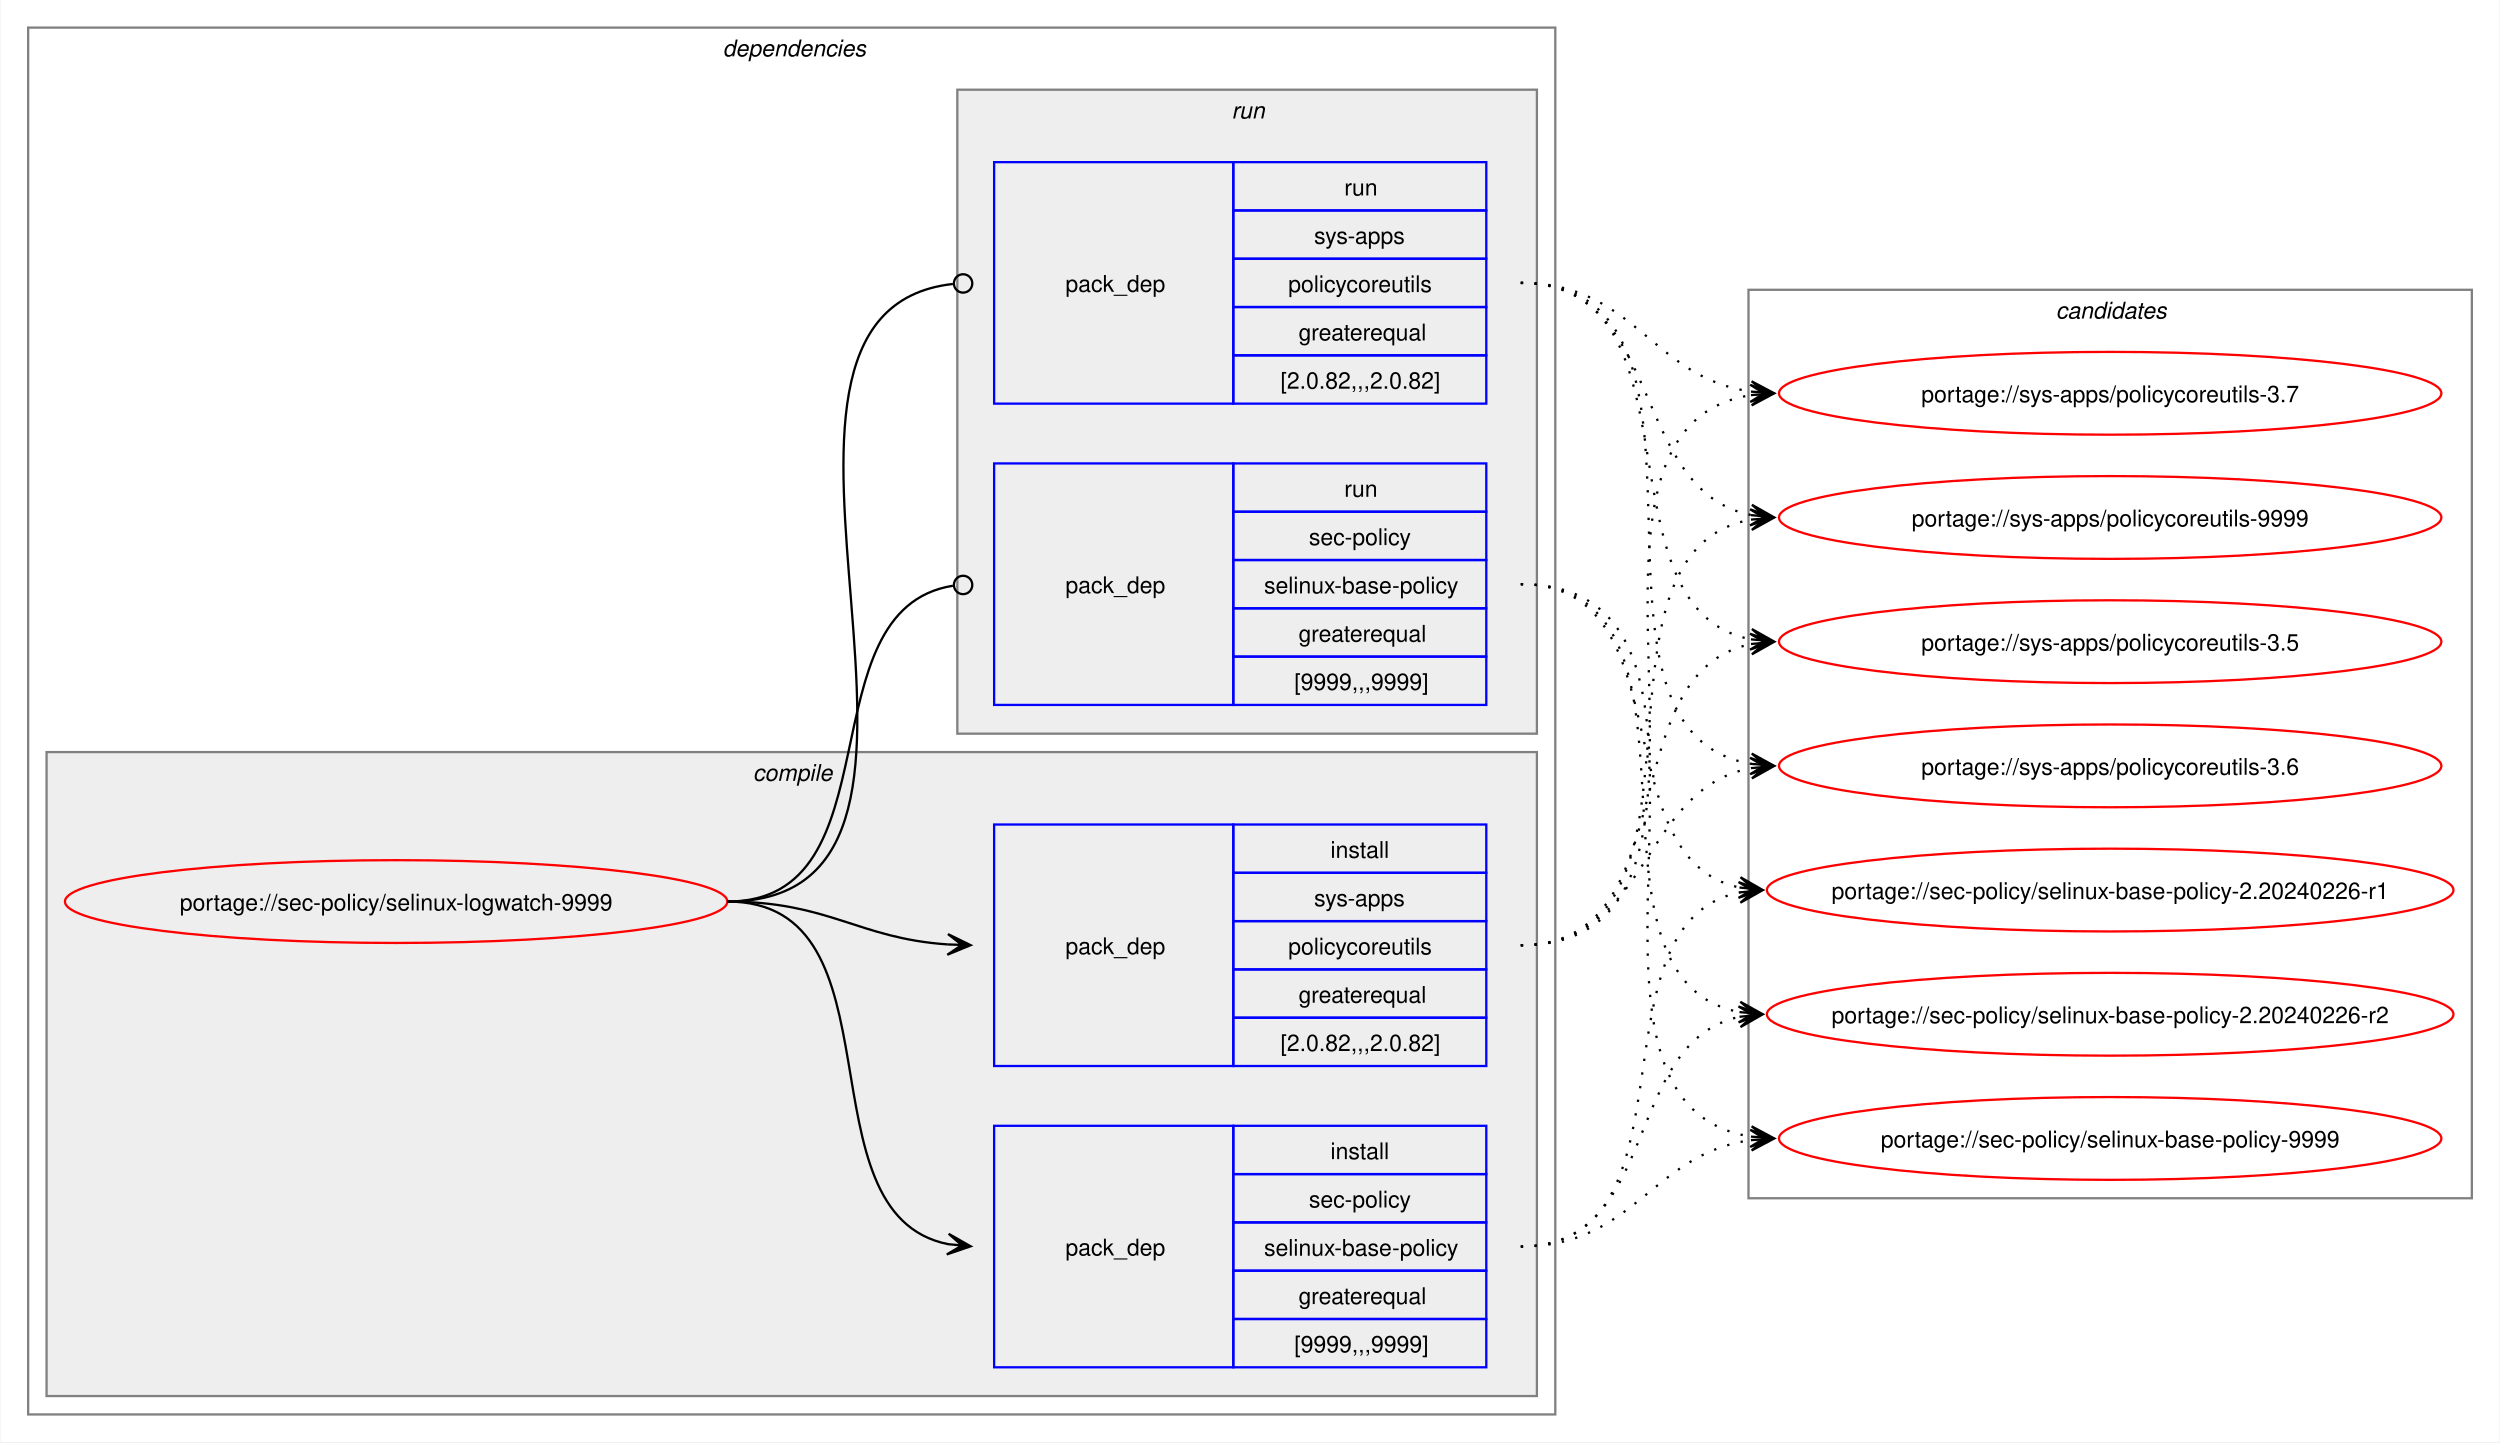
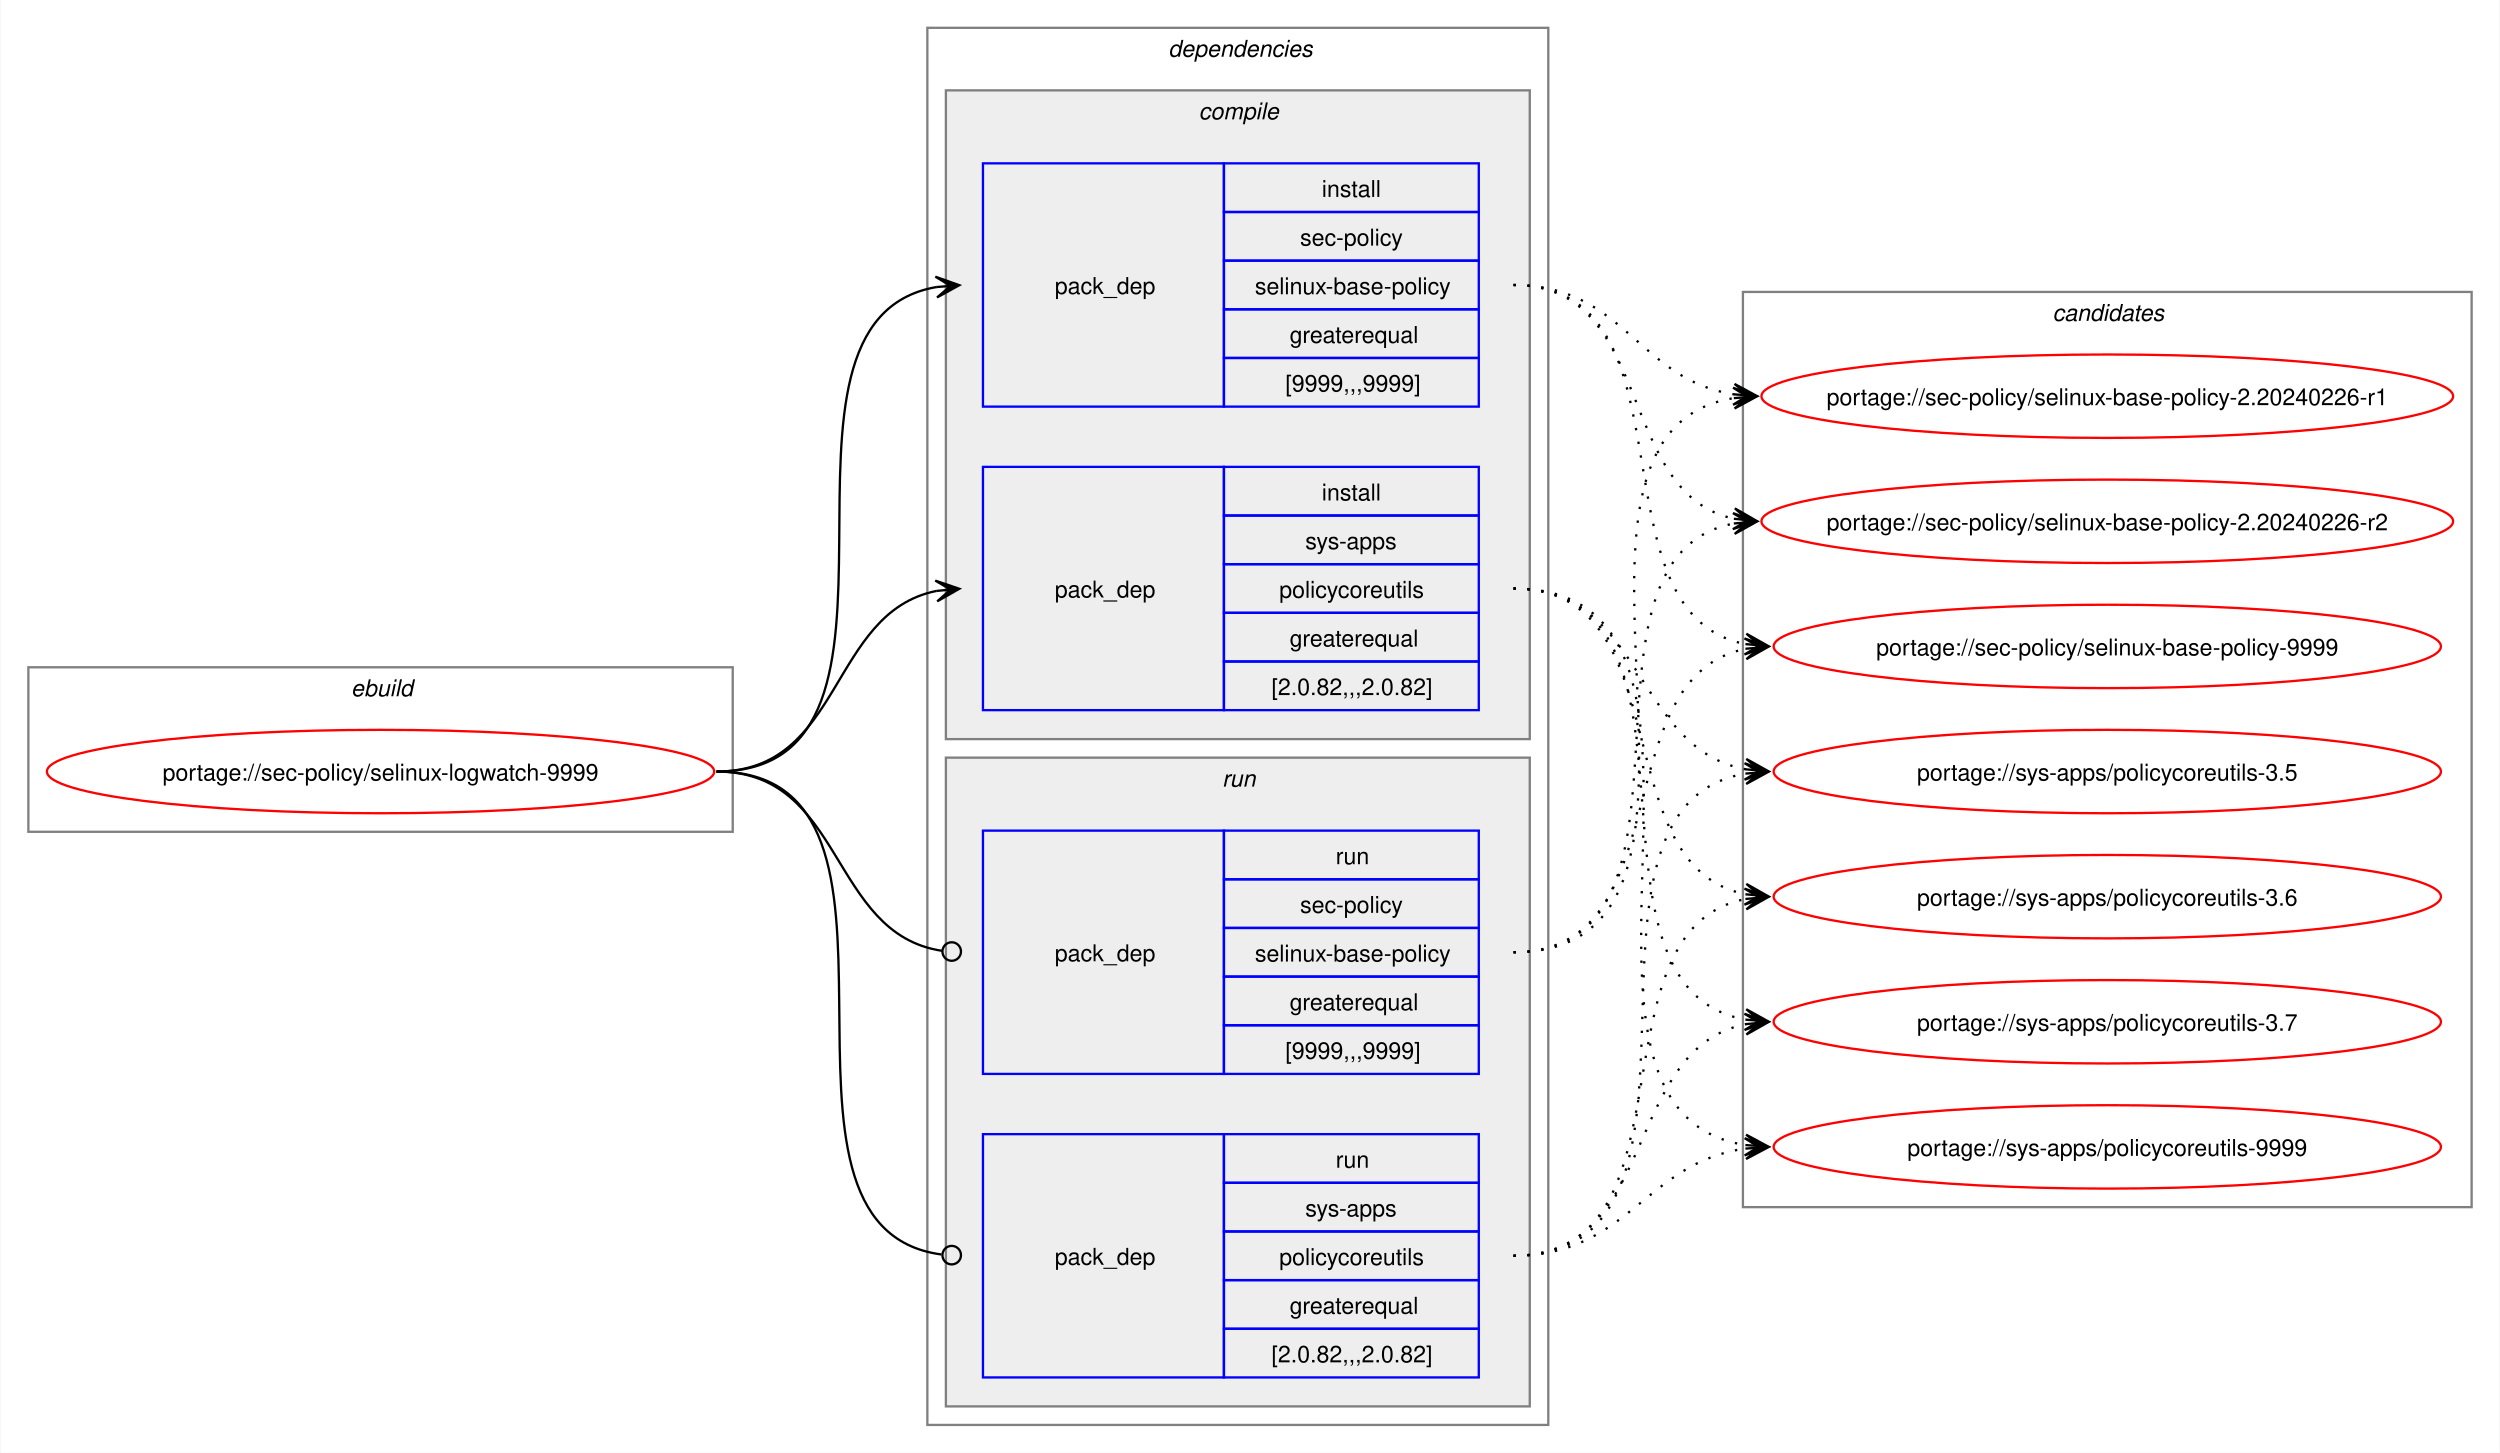
- <svg xmlns="http://www.w3.org/2000/svg" xmlns:xlink="http://www.w3.org/1999/xlink" width="1087pt" height="627pt" viewBox="0.00 0.00 1086.51 627.00">
+ <svg xmlns="http://www.w3.org/2000/svg" xmlns:xlink="http://www.w3.org/1999/xlink" width="1079pt" height="627pt" viewBox="0.00 0.00 1078.51 627.00">
  <g id="graph0" class="graph" transform="scale(1 1) rotate(0) translate(4 623)">
-     <polygon fill="white" stroke="none" points="-4,4 -4,-623 1082.51,-623 1082.51,4 -4,4" />
+     <polygon fill="white" stroke="none" points="-4,4 -4,-623 1074.51,-623 1074.51,4 -4,4" />
+     <g id="clust1" class="cluster">
+       <polygon fill="none" stroke="gray" points="8,-264 8,-335 312,-335 312,-264 8,-264" />
+       <text text-anchor="start" x="147.25" y="-322.5" font-family="Helvetica,sans-Serif" font-style="italic" font-size="10.00">ebuild</text>
+     </g>
    <g id="clust2" class="cluster">
-       <polygon fill="none" stroke="gray" points="8,-8 8,-611 672,-611 672,-8 8,-8" />
-       <text text-anchor="start" x="310" y="-598.5" font-family="Helvetica,sans-Serif" font-style="italic" font-size="10.00">dependencies</text>
+       <polygon fill="none" stroke="gray" points="396,-8 396,-611 664,-611 664,-8 396,-8" />
+       <text text-anchor="start" x="500" y="-598.5" font-family="Helvetica,sans-Serif" font-style="italic" font-size="10.00">dependencies</text>
    </g>
    <g id="clust3" class="cluster">
-       <polygon fill="#eeeeee" stroke="gray" points="16,-16 16,-296 664,-296 664,-16 16,-16" />
-       <text text-anchor="start" x="323.12" y="-283.5" font-family="Helvetica,sans-Serif" font-style="italic" font-size="10.00">compile</text>
+       <polygon fill="#eeeeee" stroke="gray" points="404,-304 404,-584 656,-584 656,-304 404,-304" />
+       <text text-anchor="start" x="513.12" y="-571.5" font-family="Helvetica,sans-Serif" font-style="italic" font-size="10.00">compile</text>
    </g>
    <g id="clust7" class="cluster">
-       <polygon fill="#eeeeee" stroke="gray" points="412,-304 412,-584 664,-584 664,-304 412,-304" />
-       <text text-anchor="start" x="531.25" y="-571.5" font-family="Helvetica,sans-Serif" font-style="italic" font-size="10.00">run</text>
+       <polygon fill="#eeeeee" stroke="gray" points="404,-16 404,-296 656,-296 656,-16 404,-16" />
+       <text text-anchor="start" x="523.25" y="-283.5" font-family="Helvetica,sans-Serif" font-style="italic" font-size="10.00">run</text>
    </g>
    <g id="clust10" class="cluster">
-       <polygon fill="none" stroke="gray" points="756,-102 756,-497 1070.51,-497 1070.51,-102 756,-102" />
-       <text text-anchor="start" x="889.63" y="-484.5" font-family="Helvetica,sans-Serif" font-style="italic" font-size="10.00">candidates</text>
+       <polygon fill="none" stroke="gray" points="748,-102 748,-497 1062.51,-497 1062.51,-102 748,-102" />
+       <text text-anchor="start" x="881.63" y="-484.5" font-family="Helvetica,sans-Serif" font-style="italic" font-size="10.00">candidates</text>
    </g>
    <g id="node1" class="node">
      <g id="a_node1">
        <a xlink:href="../sec-policy/selinux-logwatch-9999.svg" xlink:title="portage://sec-policy/selinux-logwatch-9999">
-           <ellipse fill="none" stroke="red" cx="168" cy="-231" rx="144" ry="18" />
-           <text text-anchor="middle" x="168" y="-227.12" font-family="Helvetica,sans-Serif" font-size="10.00">portage://sec-policy/selinux-logwatch-9999</text>
+           <ellipse fill="none" stroke="red" cx="160" cy="-290" rx="144" ry="18" />
+           <text text-anchor="middle" x="160" y="-286.12" font-family="Helvetica,sans-Serif" font-size="10.00">portage://sec-policy/selinux-logwatch-9999</text>
        </a>
      </g>
    </g>
    <g id="node2" class="node">
-       <polygon fill="none" stroke="blue" points="428,-28.5 428,-133.5 532,-133.5 532,-28.5 428,-28.5" />
-       <text text-anchor="start" x="459" y="-77.12" font-family="Helvetica,sans-Serif" font-size="10.00">pack_dep</text>
-       <polygon fill="none" stroke="blue" points="532,-112.5 532,-133.5 642,-133.5 642,-112.5 532,-112.5" />
-       <text text-anchor="start" x="574.25" y="-119" font-family="Helvetica,sans-Serif" font-size="10.00">install</text>
-       <polygon fill="none" stroke="blue" points="532,-91.5 532,-112.5 642,-112.5 642,-91.5 532,-91.5" />
-       <text text-anchor="start" x="564.87" y="-98" font-family="Helvetica,sans-Serif" font-size="10.00">sec-policy</text>
-       <polygon fill="none" stroke="blue" points="532,-70.5 532,-91.5 642,-91.5 642,-70.5 532,-70.5" />
-       <text text-anchor="start" x="545.37" y="-77" font-family="Helvetica,sans-Serif" font-size="10.00">selinux-base-policy</text>
-       <polygon fill="none" stroke="blue" points="532,-49.5 532,-70.5 642,-70.5 642,-49.5 532,-49.5" />
-       <text text-anchor="start" x="560.37" y="-56" font-family="Helvetica,sans-Serif" font-size="10.00">greaterequal</text>
-       <polygon fill="none" stroke="blue" points="532,-28.5 532,-49.5 642,-49.5 642,-28.5 532,-28.5" />
-       <text text-anchor="start" x="558.5" y="-35" font-family="Helvetica,sans-Serif" font-size="10.00">[9999,,,9999]</text>
+       <polygon fill="none" stroke="blue" points="420,-447.5 420,-552.5 524,-552.5 524,-447.5 420,-447.5" />
+       <text text-anchor="start" x="451" y="-496.12" font-family="Helvetica,sans-Serif" font-size="10.00">pack_dep</text>
+       <polygon fill="none" stroke="blue" points="524,-531.5 524,-552.5 634,-552.5 634,-531.5 524,-531.5" />
+       <text text-anchor="start" x="566.25" y="-538" font-family="Helvetica,sans-Serif" font-size="10.00">install</text>
+       <polygon fill="none" stroke="blue" points="524,-510.5 524,-531.5 634,-531.5 634,-510.5 524,-510.5" />
+       <text text-anchor="start" x="556.87" y="-517" font-family="Helvetica,sans-Serif" font-size="10.00">sec-policy</text>
+       <polygon fill="none" stroke="blue" points="524,-489.5 524,-510.5 634,-510.5 634,-489.5 524,-489.5" />
+       <text text-anchor="start" x="537.37" y="-496" font-family="Helvetica,sans-Serif" font-size="10.00">selinux-base-policy</text>
+       <polygon fill="none" stroke="blue" points="524,-468.5 524,-489.5 634,-489.5 634,-468.5 524,-468.5" />
+       <text text-anchor="start" x="552.37" y="-475" font-family="Helvetica,sans-Serif" font-size="10.00">greaterequal</text>
+       <polygon fill="none" stroke="blue" points="524,-447.5 524,-468.5 634,-468.5 634,-447.5 524,-447.5" />
+       <text text-anchor="start" x="550.5" y="-454" font-family="Helvetica,sans-Serif" font-size="10.00">[9999,,,9999]</text>
    </g>
    <g id="edge1" class="edge">
-       <path fill="none" stroke="black" d="M312,-231C389.89,-231 342.32,-95.29 407.96,-82.04" />
-       <polygon fill="black" stroke="black" points="417.79,-81.11 408.25,-86.53 414.02,-81.47 407.83,-82.05 407.83,-82.05 407.83,-82.05 414.02,-81.47 407.41,-77.57 417.79,-81.11" />
+       <path fill="none" stroke="black" d="M305,-290C405.57,-290 314,-484.31 399.94,-499.11" />
+       <polygon fill="black" stroke="black" points="409.79,-499.9 399.46,-503.59 406.02,-499.6 399.82,-499.1 399.82,-499.1 399.82,-499.1 406.02,-499.6 400.18,-494.61 409.79,-499.9" />
    </g>
    <g id="node3" class="node">
-       <polygon fill="none" stroke="blue" points="428,-159.5 428,-264.5 532,-264.5 532,-159.5 428,-159.5" />
-       <text text-anchor="start" x="459" y="-208.12" font-family="Helvetica,sans-Serif" font-size="10.00">pack_dep</text>
-       <polygon fill="none" stroke="blue" points="532,-243.5 532,-264.5 642,-264.5 642,-243.5 532,-243.5" />
-       <text text-anchor="start" x="574.25" y="-250" font-family="Helvetica,sans-Serif" font-size="10.00">install</text>
-       <polygon fill="none" stroke="blue" points="532,-222.5 532,-243.5 642,-243.5 642,-222.5 532,-222.5" />
-       <text text-anchor="start" x="567.12" y="-229" font-family="Helvetica,sans-Serif" font-size="10.00">sys-apps</text>
-       <polygon fill="none" stroke="blue" points="532,-201.5 532,-222.5 642,-222.5 642,-201.5 532,-201.5" />
-       <text text-anchor="start" x="555.87" y="-208" font-family="Helvetica,sans-Serif" font-size="10.00">policycoreutils</text>
-       <polygon fill="none" stroke="blue" points="532,-180.5 532,-201.5 642,-201.5 642,-180.5 532,-180.5" />
-       <text text-anchor="start" x="560.37" y="-187" font-family="Helvetica,sans-Serif" font-size="10.00">greaterequal</text>
-       <polygon fill="none" stroke="blue" points="532,-159.5 532,-180.5 642,-180.5 642,-159.5 532,-159.5" />
-       <text text-anchor="start" x="552.5" y="-166" font-family="Helvetica,sans-Serif" font-size="10.00">[2.0.82,,,2.0.82]</text>
+       <polygon fill="none" stroke="blue" points="420,-316.5 420,-421.5 524,-421.5 524,-316.5 420,-316.5" />
+       <text text-anchor="start" x="451" y="-365.12" font-family="Helvetica,sans-Serif" font-size="10.00">pack_dep</text>
+       <polygon fill="none" stroke="blue" points="524,-400.5 524,-421.5 634,-421.5 634,-400.5 524,-400.5" />
+       <text text-anchor="start" x="566.25" y="-407" font-family="Helvetica,sans-Serif" font-size="10.00">install</text>
+       <polygon fill="none" stroke="blue" points="524,-379.5 524,-400.5 634,-400.5 634,-379.5 524,-379.5" />
+       <text text-anchor="start" x="559.12" y="-386" font-family="Helvetica,sans-Serif" font-size="10.00">sys-apps</text>
+       <polygon fill="none" stroke="blue" points="524,-358.5 524,-379.5 634,-379.5 634,-358.5 524,-358.5" />
+       <text text-anchor="start" x="547.87" y="-365" font-family="Helvetica,sans-Serif" font-size="10.00">policycoreutils</text>
+       <polygon fill="none" stroke="blue" points="524,-337.5 524,-358.5 634,-358.5 634,-337.5 524,-337.5" />
+       <text text-anchor="start" x="552.37" y="-344" font-family="Helvetica,sans-Serif" font-size="10.00">greaterequal</text>
+       <polygon fill="none" stroke="blue" points="524,-316.5 524,-337.5 634,-337.5 634,-316.5 524,-316.5" />
+       <text text-anchor="start" x="544.5" y="-323" font-family="Helvetica,sans-Serif" font-size="10.00">[2.0.82,,,2.0.82]</text>
    </g>
    <g id="edge2" class="edge">
-       <path fill="none" stroke="black" d="M312,-231C356.34,-231 368.74,-214.99 407.84,-212.36" />
-       <polygon fill="black" stroke="black" points="417.78,-212.04 407.93,-216.86 414,-212.16 407.79,-212.36 407.79,-212.36 407.79,-212.36 414,-212.16 407.64,-207.87 417.78,-212.04" />
+       <path fill="none" stroke="black" d="M305,-290C359.74,-290 353.49,-358.57 399.89,-367.94" />
+       <polygon fill="black" stroke="black" points="409.79,-368.88 399.41,-372.42 406.02,-368.53 399.83,-367.94 399.83,-367.94 399.83,-367.94 406.02,-368.53 400.26,-363.46 409.79,-368.88" />
    </g>
    <g id="node4" class="node">
-       <polygon fill="none" stroke="blue" points="428,-316.5 428,-421.5 532,-421.5 532,-316.5 428,-316.5" />
-       <text text-anchor="start" x="459" y="-365.12" font-family="Helvetica,sans-Serif" font-size="10.00">pack_dep</text>
-       <polygon fill="none" stroke="blue" points="532,-400.5 532,-421.5 642,-421.5 642,-400.5 532,-400.5" />
-       <text text-anchor="start" x="580.25" y="-407" font-family="Helvetica,sans-Serif" font-size="10.00">run</text>
-       <polygon fill="none" stroke="blue" points="532,-379.5 532,-400.5 642,-400.5 642,-379.5 532,-379.5" />
-       <text text-anchor="start" x="564.87" y="-386" font-family="Helvetica,sans-Serif" font-size="10.00">sec-policy</text>
-       <polygon fill="none" stroke="blue" points="532,-358.5 532,-379.5 642,-379.5 642,-358.5 532,-358.5" />
-       <text text-anchor="start" x="545.37" y="-365" font-family="Helvetica,sans-Serif" font-size="10.00">selinux-base-policy</text>
-       <polygon fill="none" stroke="blue" points="532,-337.5 532,-358.5 642,-358.5 642,-337.5 532,-337.5" />
-       <text text-anchor="start" x="560.37" y="-344" font-family="Helvetica,sans-Serif" font-size="10.00">greaterequal</text>
-       <polygon fill="none" stroke="blue" points="532,-316.5 532,-337.5 642,-337.5 642,-316.5 532,-316.5" />
-       <text text-anchor="start" x="558.5" y="-323" font-family="Helvetica,sans-Serif" font-size="10.00">[9999,,,9999]</text>
+       <polygon fill="none" stroke="blue" points="420,-159.5 420,-264.5 524,-264.5 524,-159.5 420,-159.5" />
+       <text text-anchor="start" x="451" y="-208.12" font-family="Helvetica,sans-Serif" font-size="10.00">pack_dep</text>
+       <polygon fill="none" stroke="blue" points="524,-243.5 524,-264.5 634,-264.5 634,-243.5 524,-243.5" />
+       <text text-anchor="start" x="572.25" y="-250" font-family="Helvetica,sans-Serif" font-size="10.00">run</text>
+       <polygon fill="none" stroke="blue" points="524,-222.5 524,-243.5 634,-243.5 634,-222.5 524,-222.5" />
+       <text text-anchor="start" x="556.87" y="-229" font-family="Helvetica,sans-Serif" font-size="10.00">sec-policy</text>
+       <polygon fill="none" stroke="blue" points="524,-201.5 524,-222.5 634,-222.5 634,-201.5 524,-201.5" />
+       <text text-anchor="start" x="537.37" y="-208" font-family="Helvetica,sans-Serif" font-size="10.00">selinux-base-policy</text>
+       <polygon fill="none" stroke="blue" points="524,-180.5 524,-201.5 634,-201.5 634,-180.5 524,-180.5" />
+       <text text-anchor="start" x="552.37" y="-187" font-family="Helvetica,sans-Serif" font-size="10.00">greaterequal</text>
+       <polygon fill="none" stroke="blue" points="524,-159.5 524,-180.5 634,-180.5 634,-159.5 524,-159.5" />
+       <text text-anchor="start" x="550.5" y="-166" font-family="Helvetica,sans-Serif" font-size="10.00">[9999,,,9999]</text>
    </g>
    <g id="edge3" class="edge">
-       <path fill="none" stroke="black" d="M312,-231C386.43,-231 345.13,-357.91 410.07,-368.32" />
-       <ellipse fill="none" stroke="black" cx="414.51" cy="-368.66" rx="4" ry="4" />
+       <path fill="none" stroke="black" d="M305,-290C360.41,-290 353.47,-220.01 402.31,-212.63" />
+       <ellipse fill="none" stroke="black" cx="406.51" cy="-212.32" rx="4" ry="4" />
    </g>
    <g id="node5" class="node">
-       <polygon fill="none" stroke="blue" points="428,-447.5 428,-552.5 532,-552.5 532,-447.5 428,-447.5" />
-       <text text-anchor="start" x="459" y="-496.12" font-family="Helvetica,sans-Serif" font-size="10.00">pack_dep</text>
-       <polygon fill="none" stroke="blue" points="532,-531.5 532,-552.5 642,-552.5 642,-531.5 532,-531.5" />
-       <text text-anchor="start" x="580.25" y="-538" font-family="Helvetica,sans-Serif" font-size="10.00">run</text>
-       <polygon fill="none" stroke="blue" points="532,-510.5 532,-531.5 642,-531.5 642,-510.5 532,-510.5" />
-       <text text-anchor="start" x="567.12" y="-517" font-family="Helvetica,sans-Serif" font-size="10.00">sys-apps</text>
-       <polygon fill="none" stroke="blue" points="532,-489.5 532,-510.5 642,-510.5 642,-489.5 532,-489.5" />
-       <text text-anchor="start" x="555.87" y="-496" font-family="Helvetica,sans-Serif" font-size="10.00">policycoreutils</text>
-       <polygon fill="none" stroke="blue" points="532,-468.5 532,-489.5 642,-489.5 642,-468.5 532,-468.5" />
-       <text text-anchor="start" x="560.37" y="-475" font-family="Helvetica,sans-Serif" font-size="10.00">greaterequal</text>
-       <polygon fill="none" stroke="blue" points="532,-447.5 532,-468.5 642,-468.5 642,-447.5 532,-447.5" />
-       <text text-anchor="start" x="552.5" y="-454" font-family="Helvetica,sans-Serif" font-size="10.00">[2.0.82,,,2.0.82]</text>
+       <polygon fill="none" stroke="blue" points="420,-28.5 420,-133.5 524,-133.5 524,-28.5 420,-28.5" />
+       <text text-anchor="start" x="451" y="-77.12" font-family="Helvetica,sans-Serif" font-size="10.00">pack_dep</text>
+       <polygon fill="none" stroke="blue" points="524,-112.5 524,-133.5 634,-133.5 634,-112.5 524,-112.5" />
+       <text text-anchor="start" x="572.25" y="-119" font-family="Helvetica,sans-Serif" font-size="10.00">run</text>
+       <polygon fill="none" stroke="blue" points="524,-91.5 524,-112.5 634,-112.5 634,-91.5 524,-91.5" />
+       <text text-anchor="start" x="559.12" y="-98" font-family="Helvetica,sans-Serif" font-size="10.00">sys-apps</text>
+       <polygon fill="none" stroke="blue" points="524,-70.5 524,-91.5 634,-91.5 634,-70.5 524,-70.5" />
+       <text text-anchor="start" x="547.87" y="-77" font-family="Helvetica,sans-Serif" font-size="10.00">policycoreutils</text>
+       <polygon fill="none" stroke="blue" points="524,-49.5 524,-70.5 634,-70.5 634,-49.5 524,-49.5" />
+       <text text-anchor="start" x="552.37" y="-56" font-family="Helvetica,sans-Serif" font-size="10.00">greaterequal</text>
+       <polygon fill="none" stroke="blue" points="524,-28.5 524,-49.5 634,-49.5 634,-28.5 524,-28.5" />
+       <text text-anchor="start" x="544.5" y="-35" font-family="Helvetica,sans-Serif" font-size="10.00">[2.0.82,,,2.0.82]</text>
    </g>
    <g id="edge4" class="edge">
-       <path fill="none" stroke="black" d="M312,-231C437.53,-231 297.51,-487.03 410.07,-499.53" />
-       <ellipse fill="none" stroke="black" cx="414.51" cy="-499.76" rx="4" ry="4" />
+       <path fill="none" stroke="black" d="M305,-290C406,-290 312.85,-93.46 402.1,-81.56" />
+       <ellipse fill="none" stroke="black" cx="406.51" cy="-81.28" rx="4" ry="4" />
    </g>
    <g id="node6" class="node">
      <g id="a_node6">
        <a xlink:href="../sec-policy/selinux-base-policy-2.20240226-r1.svg" xlink:title="portage://sec-policy/selinux-base-policy-2.20240226-r1">
-           <ellipse fill="none" stroke="red" cx="913.26" cy="-236" rx="149.26" ry="18" />
-           <text text-anchor="middle" x="913.26" y="-232.12" font-family="Helvetica,sans-Serif" font-size="10.00">portage://sec-policy/selinux-base-policy-2.20240226-r1</text>
+           <ellipse fill="none" stroke="red" cx="905.26" cy="-452" rx="149.26" ry="18" />
+           <text text-anchor="middle" x="905.26" y="-448.12" font-family="Helvetica,sans-Serif" font-size="10.00">portage://sec-policy/selinux-base-policy-2.20240226-r1</text>
        </a>
      </g>
    </g>
    <g id="edge5" class="edge">
-       <path fill="none" stroke="black" stroke-dasharray="1,5" d="M657,-81C736.61,-81 685.12,-221.81 752.43,-235.01" />
-       <polygon fill="black" stroke="black" points="762.04,-235.89 751.67,-239.46 758.28,-235.54 752.08,-234.98 752.08,-234.98 752.08,-234.98 758.28,-235.54 752.49,-230.5 762.04,-235.89" />
+       <path fill="none" stroke="black" stroke-dasharray="1,5" d="M649,-500C696.87,-500 702.75,-459.03 744.23,-452.79" />
+       <polygon fill="black" stroke="black" points="754.04,-452.09 744.39,-457.29 750.27,-452.36 744.07,-452.8 744.07,-452.8 744.07,-452.8 750.27,-452.36 743.74,-448.32 754.04,-452.09" />
    </g>
    <g id="node7" class="node">
      <g id="a_node7">
        <a xlink:href="../sec-policy/selinux-base-policy-2.20240226-r2.svg" xlink:title="portage://sec-policy/selinux-base-policy-2.20240226-r2">
-           <ellipse fill="none" stroke="red" cx="913.26" cy="-182" rx="149.26" ry="18" />
-           <text text-anchor="middle" x="913.26" y="-178.12" font-family="Helvetica,sans-Serif" font-size="10.00">portage://sec-policy/selinux-base-policy-2.20240226-r2</text>
+           <ellipse fill="none" stroke="red" cx="905.26" cy="-398" rx="149.26" ry="18" />
+           <text text-anchor="middle" x="905.26" y="-394.12" font-family="Helvetica,sans-Serif" font-size="10.00">portage://sec-policy/selinux-base-policy-2.20240226-r2</text>
        </a>
      </g>
    </g>
    <g id="edge6" class="edge">
-       <path fill="none" stroke="black" stroke-dasharray="1,5" d="M657,-81C718.21,-81 700.69,-170.14 752.36,-180.93" />
-       <polygon fill="black" stroke="black" points="762.04,-181.88 751.65,-185.39 758.28,-181.51 752.09,-180.91 752.09,-180.91 752.09,-180.91 758.28,-181.51 752.53,-176.43 762.04,-181.88" />
+       <path fill="none" stroke="black" stroke-dasharray="1,5" d="M649,-500C710.5,-500 692.45,-409.98 744.32,-399.08" />
+       <polygon fill="black" stroke="black" points="754.04,-398.12 744.53,-403.58 750.28,-398.49 744.09,-399.1 744.09,-399.1 744.09,-399.1 750.28,-398.49 743.65,-394.62 754.04,-398.12" />
    </g>
    <g id="node8" class="node">
      <g id="a_node8">
        <a xlink:href="../sec-policy/selinux-base-policy-9999.svg" xlink:title="portage://sec-policy/selinux-base-policy-9999">
-           <ellipse fill="none" stroke="red" cx="913.26" cy="-128" rx="144" ry="18" />
-           <text text-anchor="middle" x="913.26" y="-124.12" font-family="Helvetica,sans-Serif" font-size="10.00">portage://sec-policy/selinux-base-policy-9999</text>
+           <ellipse fill="none" stroke="red" cx="905.26" cy="-344" rx="144" ry="18" />
+           <text text-anchor="middle" x="905.26" y="-340.12" font-family="Helvetica,sans-Serif" font-size="10.00">portage://sec-policy/selinux-base-policy-9999</text>
        </a>
      </g>
    </g>
    <g id="edge7" class="edge">
-       <path fill="none" stroke="black" stroke-dasharray="1,5" d="M657,-81C706.69,-81 713.72,-121.28 757.09,-127.26" />
-       <polygon fill="black" stroke="black" points="767.04,-127.92 756.76,-131.75 763.27,-127.67 757.06,-127.26 757.06,-127.26 757.06,-127.26 763.27,-127.67 757.36,-122.77 767.04,-127.92" />
+       <path fill="none" stroke="black" stroke-dasharray="1,5" d="M649,-500C730.17,-500 680.32,-358.28 749.2,-345" />
+       <polygon fill="black" stroke="black" points="759.04,-344.11 749.49,-349.49 755.28,-344.45 749.08,-345.01 749.08,-345.01 749.08,-345.01 755.28,-344.45 748.68,-340.53 759.04,-344.11" />
    </g>
    <g id="node9" class="node">
      <g id="a_node9">
        <a xlink:href="../sys-apps/policycoreutils-3.5.svg" xlink:title="portage://sys-apps/policycoreutils-3.5">
-           <ellipse fill="none" stroke="red" cx="913.26" cy="-344" rx="144" ry="18" />
-           <text text-anchor="middle" x="913.26" y="-340.12" font-family="Helvetica,sans-Serif" font-size="10.00">portage://sys-apps/policycoreutils-3.5</text>
+           <ellipse fill="none" stroke="red" cx="905.26" cy="-290" rx="144" ry="18" />
+           <text text-anchor="middle" x="905.26" y="-286.12" font-family="Helvetica,sans-Serif" font-size="10.00">portage://sys-apps/policycoreutils-3.5</text>
        </a>
      </g>
    </g>
    <g id="edge8" class="edge">
-       <path fill="none" stroke="black" stroke-dasharray="1,5" d="M657,-212C729.83,-212 695.51,-330.93 757.46,-343.01" />
-       <polygon fill="black" stroke="black" points="767.04,-343.89 756.67,-347.46 763.28,-343.55 757.08,-342.98 757.08,-342.98 757.08,-342.98 763.28,-343.55 757.49,-338.5 767.04,-343.89" />
+       <path fill="none" stroke="black" stroke-dasharray="1,5" d="M649,-369C705.74,-369 700.61,-299.86 749.37,-290.94" />
+       <polygon fill="black" stroke="black" points="759.04,-290.11 749.47,-295.45 755.27,-290.43 749.08,-290.97 749.08,-290.97 749.08,-290.97 755.27,-290.43 748.69,-286.48 759.04,-290.11" />
    </g>
    <g id="node10" class="node">
      <g id="a_node10">
        <a xlink:href="../sys-apps/policycoreutils-3.6.svg" xlink:title="portage://sys-apps/policycoreutils-3.6">
-           <ellipse fill="none" stroke="red" cx="913.26" cy="-290" rx="144" ry="18" />
-           <text text-anchor="middle" x="913.26" y="-286.12" font-family="Helvetica,sans-Serif" font-size="10.00">portage://sys-apps/policycoreutils-3.6</text>
+           <ellipse fill="none" stroke="red" cx="905.26" cy="-236" rx="144" ry="18" />
+           <text text-anchor="middle" x="905.26" y="-232.12" font-family="Helvetica,sans-Serif" font-size="10.00">portage://sys-apps/policycoreutils-3.6</text>
        </a>
      </g>
    </g>
    <g id="edge9" class="edge">
-       <path fill="none" stroke="black" stroke-dasharray="1,5" d="M657,-212C713.38,-212 708.82,-279.98 757.11,-289.01" />
-       <polygon fill="black" stroke="black" points="767.04,-289.89 756.68,-293.49 763.27,-289.56 757.08,-289.01 757.08,-289.01 757.08,-289.01 763.27,-289.56 757.48,-284.53 767.04,-289.89" />
+       <path fill="none" stroke="black" stroke-dasharray="1,5" d="M649,-369C722.15,-369 687.24,-249.16 749.41,-236.99" />
+       <polygon fill="black" stroke="black" points="759.04,-236.11 749.49,-241.51 755.28,-236.46 749.08,-237.02 749.08,-237.02 749.08,-237.02 755.28,-236.46 748.67,-232.54 759.04,-236.11" />
    </g>
    <g id="node11" class="node">
      <g id="a_node11">
        <a xlink:href="../sys-apps/policycoreutils-3.7.svg" xlink:title="portage://sys-apps/policycoreutils-3.7">
-           <ellipse fill="none" stroke="red" cx="913.26" cy="-452" rx="144" ry="18" />
-           <text text-anchor="middle" x="913.26" y="-448.12" font-family="Helvetica,sans-Serif" font-size="10.00">portage://sys-apps/policycoreutils-3.7</text>
+           <ellipse fill="none" stroke="red" cx="905.26" cy="-182" rx="144" ry="18" />
+           <text text-anchor="middle" x="905.26" y="-178.12" font-family="Helvetica,sans-Serif" font-size="10.00">portage://sys-apps/policycoreutils-3.7</text>
        </a>
      </g>
    </g>
    <g id="edge10" class="edge">
-       <path fill="none" stroke="black" stroke-dasharray="1,5" d="M657,-212C770.67,-212 658.65,-436.33 757.33,-451.22" />
-       <polygon fill="black" stroke="black" points="767.04,-451.91 756.75,-455.69 763.27,-451.65 757.07,-451.21 757.07,-451.21 757.07,-451.21 763.27,-451.65 757.38,-446.72 767.04,-451.91" />
+       <path fill="none" stroke="black" stroke-dasharray="1,5" d="M649,-369C741.74,-369 669.99,-197.03 749.23,-182.92" />
+       <polygon fill="black" stroke="black" points="759.04,-182.1 749.45,-187.42 755.27,-182.42 749.08,-182.93 749.08,-182.93 749.08,-182.93 755.27,-182.42 748.7,-178.45 759.04,-182.1" />
    </g>
    <g id="node12" class="node">
      <g id="a_node12">
        <a xlink:href="../sys-apps/policycoreutils-9999.svg" xlink:title="portage://sys-apps/policycoreutils-9999">
-           <ellipse fill="none" stroke="red" cx="913.26" cy="-398" rx="144" ry="18" />
-           <text text-anchor="middle" x="913.26" y="-394.12" font-family="Helvetica,sans-Serif" font-size="10.00">portage://sys-apps/policycoreutils-9999</text>
+           <ellipse fill="none" stroke="red" cx="905.26" cy="-128" rx="144" ry="18" />
+           <text text-anchor="middle" x="905.26" y="-124.12" font-family="Helvetica,sans-Serif" font-size="10.00">portage://sys-apps/policycoreutils-9999</text>
        </a>
      </g>
    </g>
    <g id="edge11" class="edge">
-       <path fill="none" stroke="black" stroke-dasharray="1,5" d="M657,-212C749.38,-212 678.31,-383.06 757.28,-397.09" />
-       <polygon fill="black" stroke="black" points="767.04,-397.9 756.7,-401.55 763.27,-397.59 757.08,-397.07 757.08,-397.07 757.08,-397.07 763.27,-397.59 757.45,-392.59 767.04,-397.9" />
+       <path fill="none" stroke="black" stroke-dasharray="1,5" d="M649,-369C763.06,-369 650.29,-143.74 749.29,-128.78" />
+       <polygon fill="black" stroke="black" points="759.04,-128.09 749.38,-133.28 755.27,-128.35 749.07,-128.8 749.07,-128.8 749.07,-128.8 755.27,-128.35 748.75,-124.31 759.04,-128.09" />
    </g>
    <g id="edge12" class="edge">
-       <path fill="none" stroke="black" stroke-dasharray="1,5" d="M657,-369C728.67,-369 692.01,-249.66 752.26,-237.07" />
-       <polygon fill="black" stroke="black" points="762.04,-236.12 752.53,-241.57 758.28,-236.48 752.09,-237.09 752.09,-237.09 752.09,-237.09 758.28,-236.48 751.65,-232.61 762.04,-236.12" />
+       <path fill="none" stroke="black" stroke-dasharray="1,5" d="M649,-212C761.67,-212 647,-435.87 744.13,-451.18" />
+       <polygon fill="black" stroke="black" points="754.04,-451.91 743.74,-455.66 750.27,-451.63 744.07,-451.17 744.07,-451.17 744.07,-451.17 750.27,-451.63 744.4,-446.69 754.04,-451.91" />
    </g>
    <g id="edge13" class="edge">
-       <path fill="none" stroke="black" stroke-dasharray="1,5" d="M657,-369C748.67,-369 674.33,-197.03 752.38,-182.92" />
-       <polygon fill="black" stroke="black" points="762.04,-182.1 752.46,-187.43 758.27,-182.42 752.08,-182.94 752.08,-182.94 752.08,-182.94 758.27,-182.42 751.7,-178.46 762.04,-182.1" />
+       <path fill="none" stroke="black" stroke-dasharray="1,5" d="M649,-212C740.3,-212 666.65,-383.06 744.42,-397.09" />
+       <polygon fill="black" stroke="black" points="754.04,-397.9 743.7,-401.54 750.27,-397.58 744.08,-397.06 744.08,-397.06 744.08,-397.06 750.27,-397.58 744.45,-392.57 754.04,-397.9" />
    </g>
    <g id="edge14" class="edge">
-       <path fill="none" stroke="black" stroke-dasharray="1,5" d="M657,-369C771.06,-369 658.29,-143.74 757.29,-128.78" />
-       <polygon fill="black" stroke="black" points="767.04,-128.09 757.38,-133.28 763.27,-128.35 757.07,-128.8 757.07,-128.8 757.07,-128.8 763.27,-128.35 756.75,-124.31 767.04,-128.09" />
+       <path fill="none" stroke="black" stroke-dasharray="1,5" d="M649,-212C721.83,-212 687.51,-330.93 749.46,-343.01" />
+       <polygon fill="black" stroke="black" points="759.04,-343.89 748.67,-347.46 755.28,-343.55 749.08,-342.98 749.08,-342.98 749.08,-342.98 755.28,-343.55 749.49,-338.5 759.04,-343.89" />
    </g>
    <g id="edge15" class="edge">
-       <path fill="none" stroke="black" stroke-dasharray="1,5" d="M657,-500C738.17,-500 688.32,-358.28 757.2,-345" />
-       <polygon fill="black" stroke="black" points="767.04,-344.11 757.49,-349.49 763.28,-344.45 757.08,-345.01 757.08,-345.01 757.08,-345.01 763.28,-344.45 756.68,-340.53 767.04,-344.11" />
+       <path fill="none" stroke="black" stroke-dasharray="1,5" d="M649,-81C750.22,-81 662.29,-274.38 749.1,-289.11" />
+       <polygon fill="black" stroke="black" points="759.04,-289.9 748.72,-293.6 755.27,-289.6 749.07,-289.11 749.07,-289.11 749.07,-289.11 755.27,-289.6 749.43,-284.63 759.04,-289.9" />
    </g>
    <g id="edge16" class="edge">
-       <path fill="none" stroke="black" stroke-dasharray="1,5" d="M657,-500C758.7,-500 669.77,-305.3 757.33,-290.85" />
-       <polygon fill="black" stroke="black" points="767.04,-290.09 757.42,-295.35 763.27,-290.39 757.07,-290.87 757.07,-290.87 757.07,-290.87 763.27,-290.39 756.72,-286.38 767.04,-290.09" />
+       <path fill="none" stroke="black" stroke-dasharray="1,5" d="M649,-81C729.82,-81 680.61,-221.81 749.24,-235.01" />
+       <polygon fill="black" stroke="black" points="759.04,-235.89 748.68,-239.48 755.28,-235.55 749.08,-235 749.08,-235 749.08,-235 755.28,-235.55 749.48,-230.51 759.04,-235.89" />
    </g>
    <g id="edge17" class="edge">
-       <path fill="none" stroke="black" stroke-dasharray="1,5" d="M657,-500C706.96,-500 713.63,-458.69 757.33,-452.72" />
-       <polygon fill="black" stroke="black" points="767.04,-452.08 757.36,-457.22 763.27,-452.33 757.06,-452.73 757.06,-452.73 757.06,-452.73 763.27,-452.33 756.77,-448.24 767.04,-452.08" />
+       <path fill="none" stroke="black" stroke-dasharray="1,5" d="M649,-81C711.87,-81 695.78,-170.51 749.4,-181" />
+       <polygon fill="black" stroke="black" points="759.04,-181.89 748.67,-185.45 755.28,-181.54 749.08,-180.97 749.08,-180.97 749.08,-180.97 755.28,-181.54 749.5,-176.49 759.04,-181.89" />
    </g>
    <g id="edge18" class="edge">
-       <path fill="none" stroke="black" stroke-dasharray="1,5" d="M657,-500C720.15,-500 703.55,-409.6 757.35,-399.01" />
-       <polygon fill="black" stroke="black" points="767.04,-398.11 757.5,-403.52 763.28,-398.46 757.08,-399.03 757.08,-399.03 757.08,-399.03 763.28,-398.46 756.67,-394.55 767.04,-398.11" />
+       <path fill="none" stroke="black" stroke-dasharray="1,5" d="M649,-81C698.69,-81 705.72,-121.28 749.09,-127.26" />
+       <polygon fill="black" stroke="black" points="759.04,-127.92 748.76,-131.75 755.27,-127.67 749.06,-127.26 749.06,-127.26 749.06,-127.26 755.27,-127.67 749.36,-122.77 759.04,-127.92" />
    </g>
  </g>
</svg>
